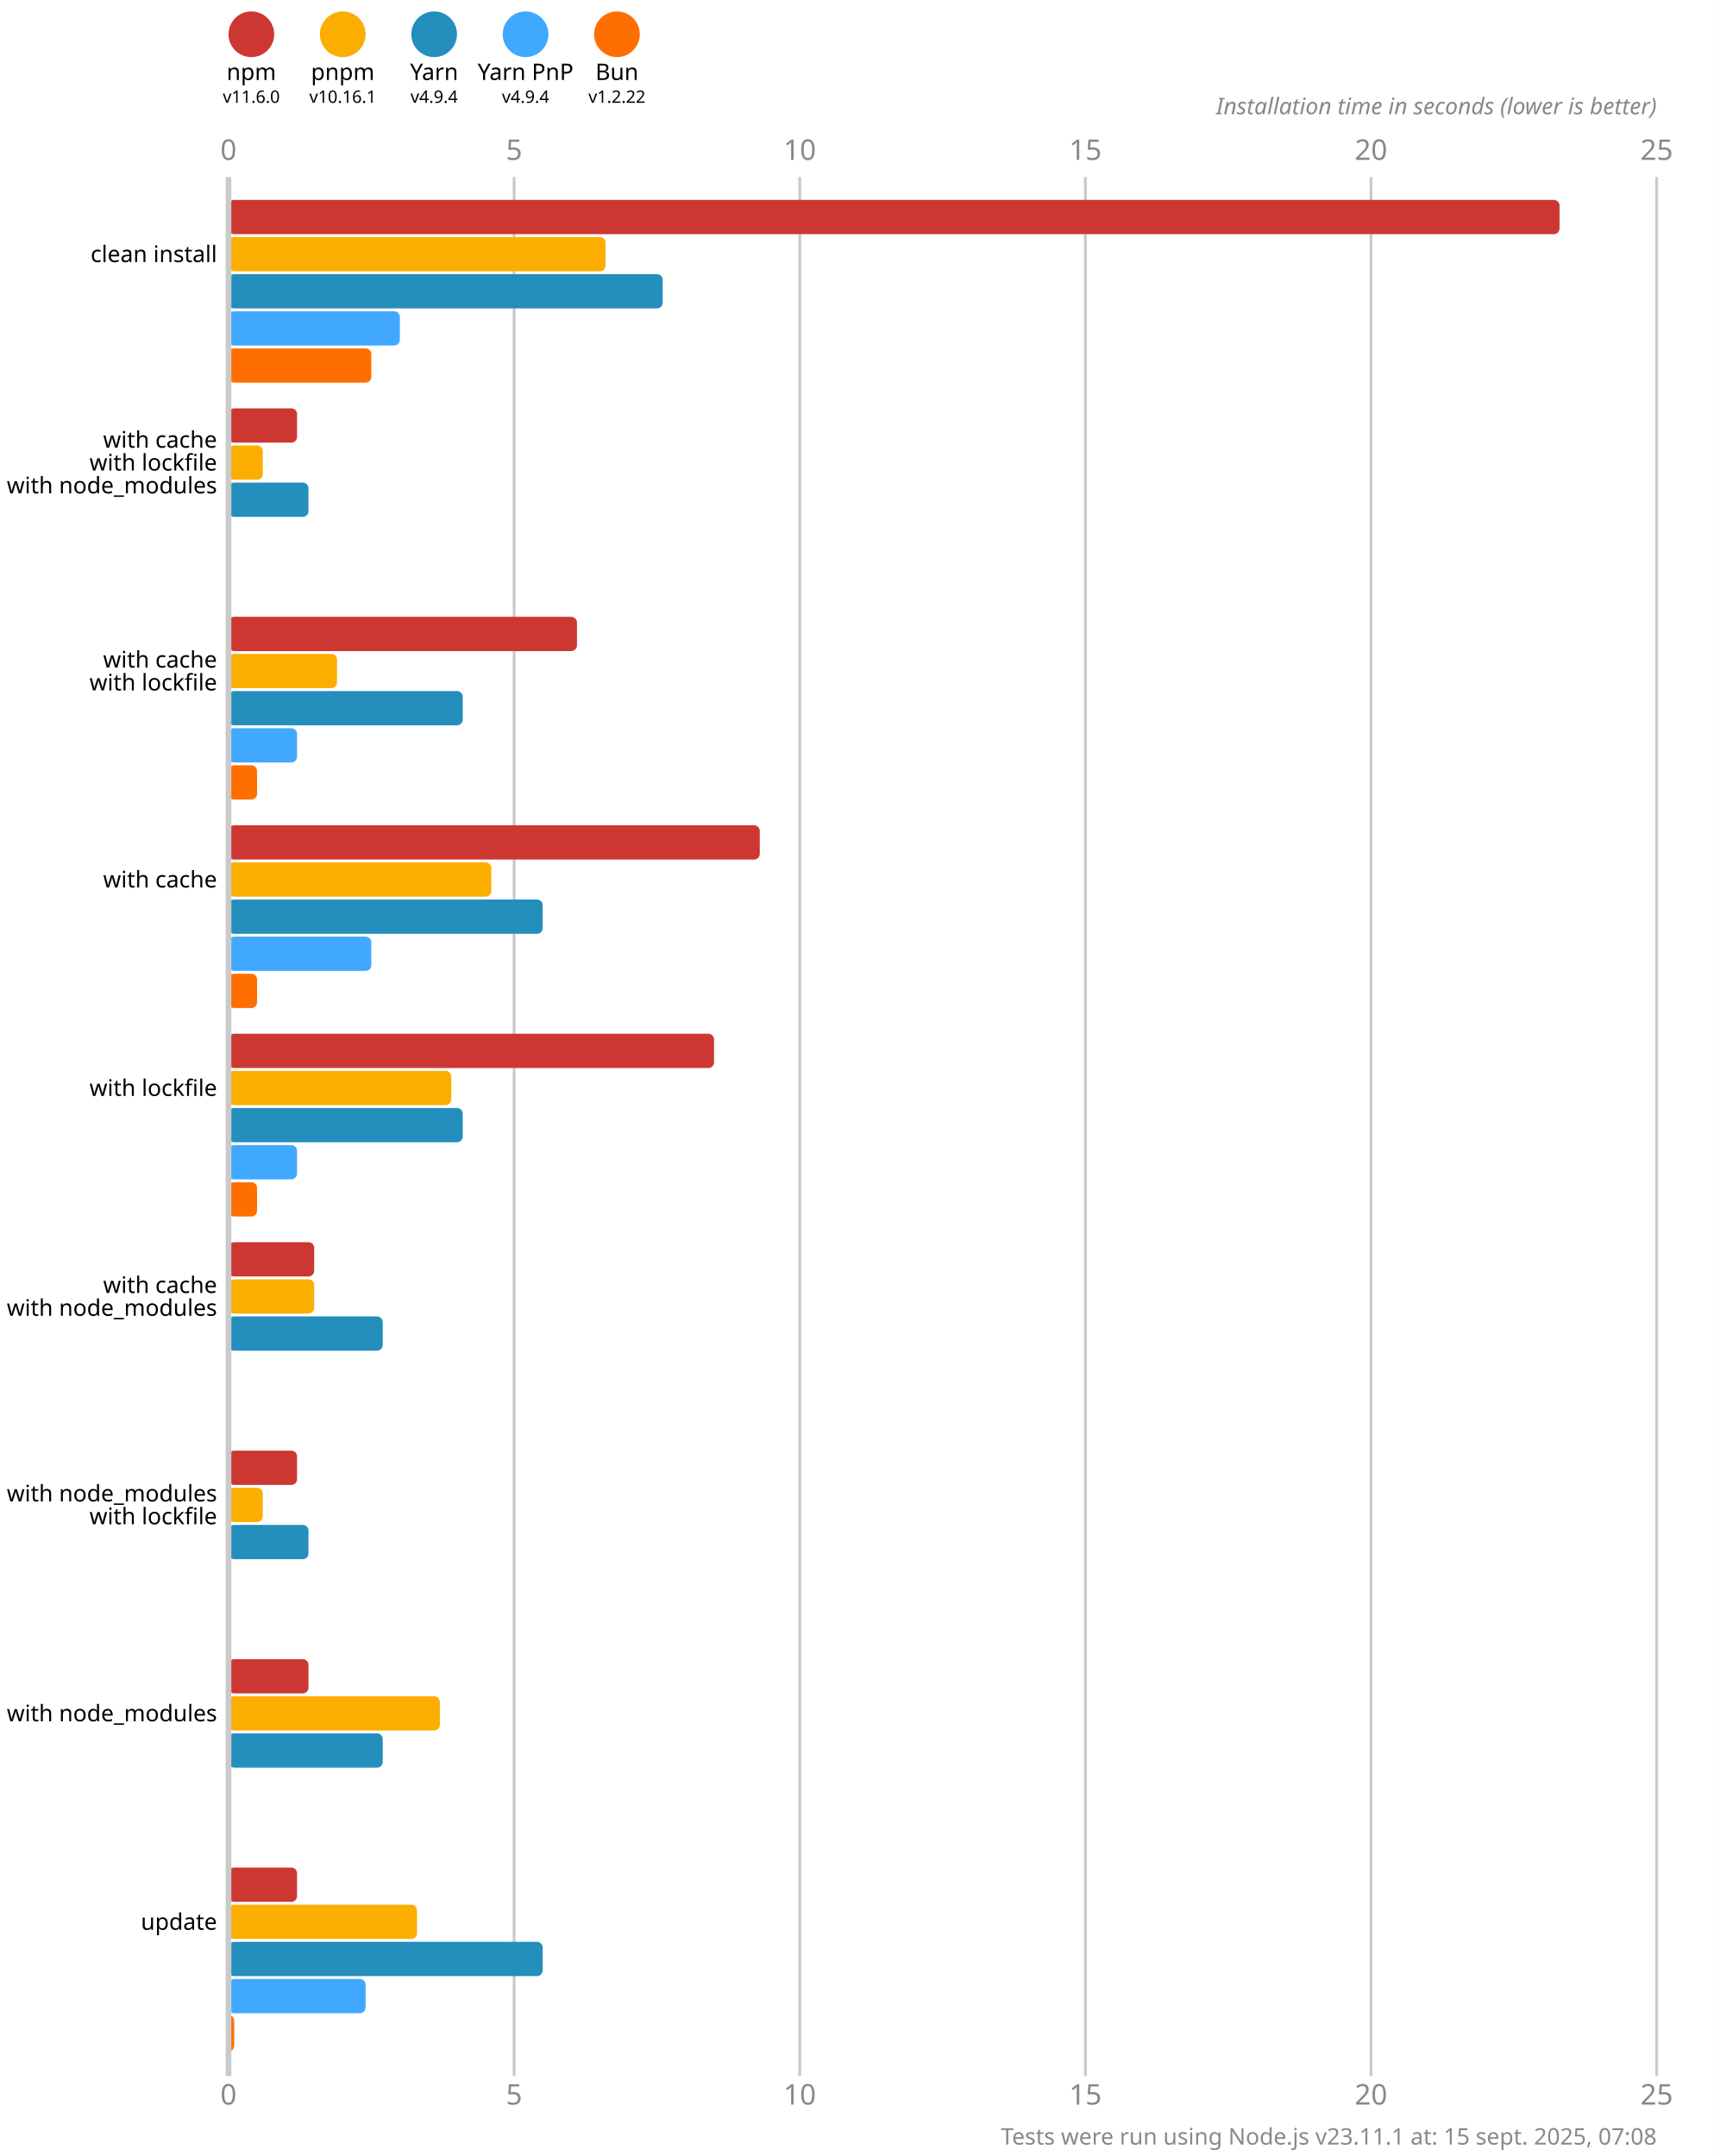
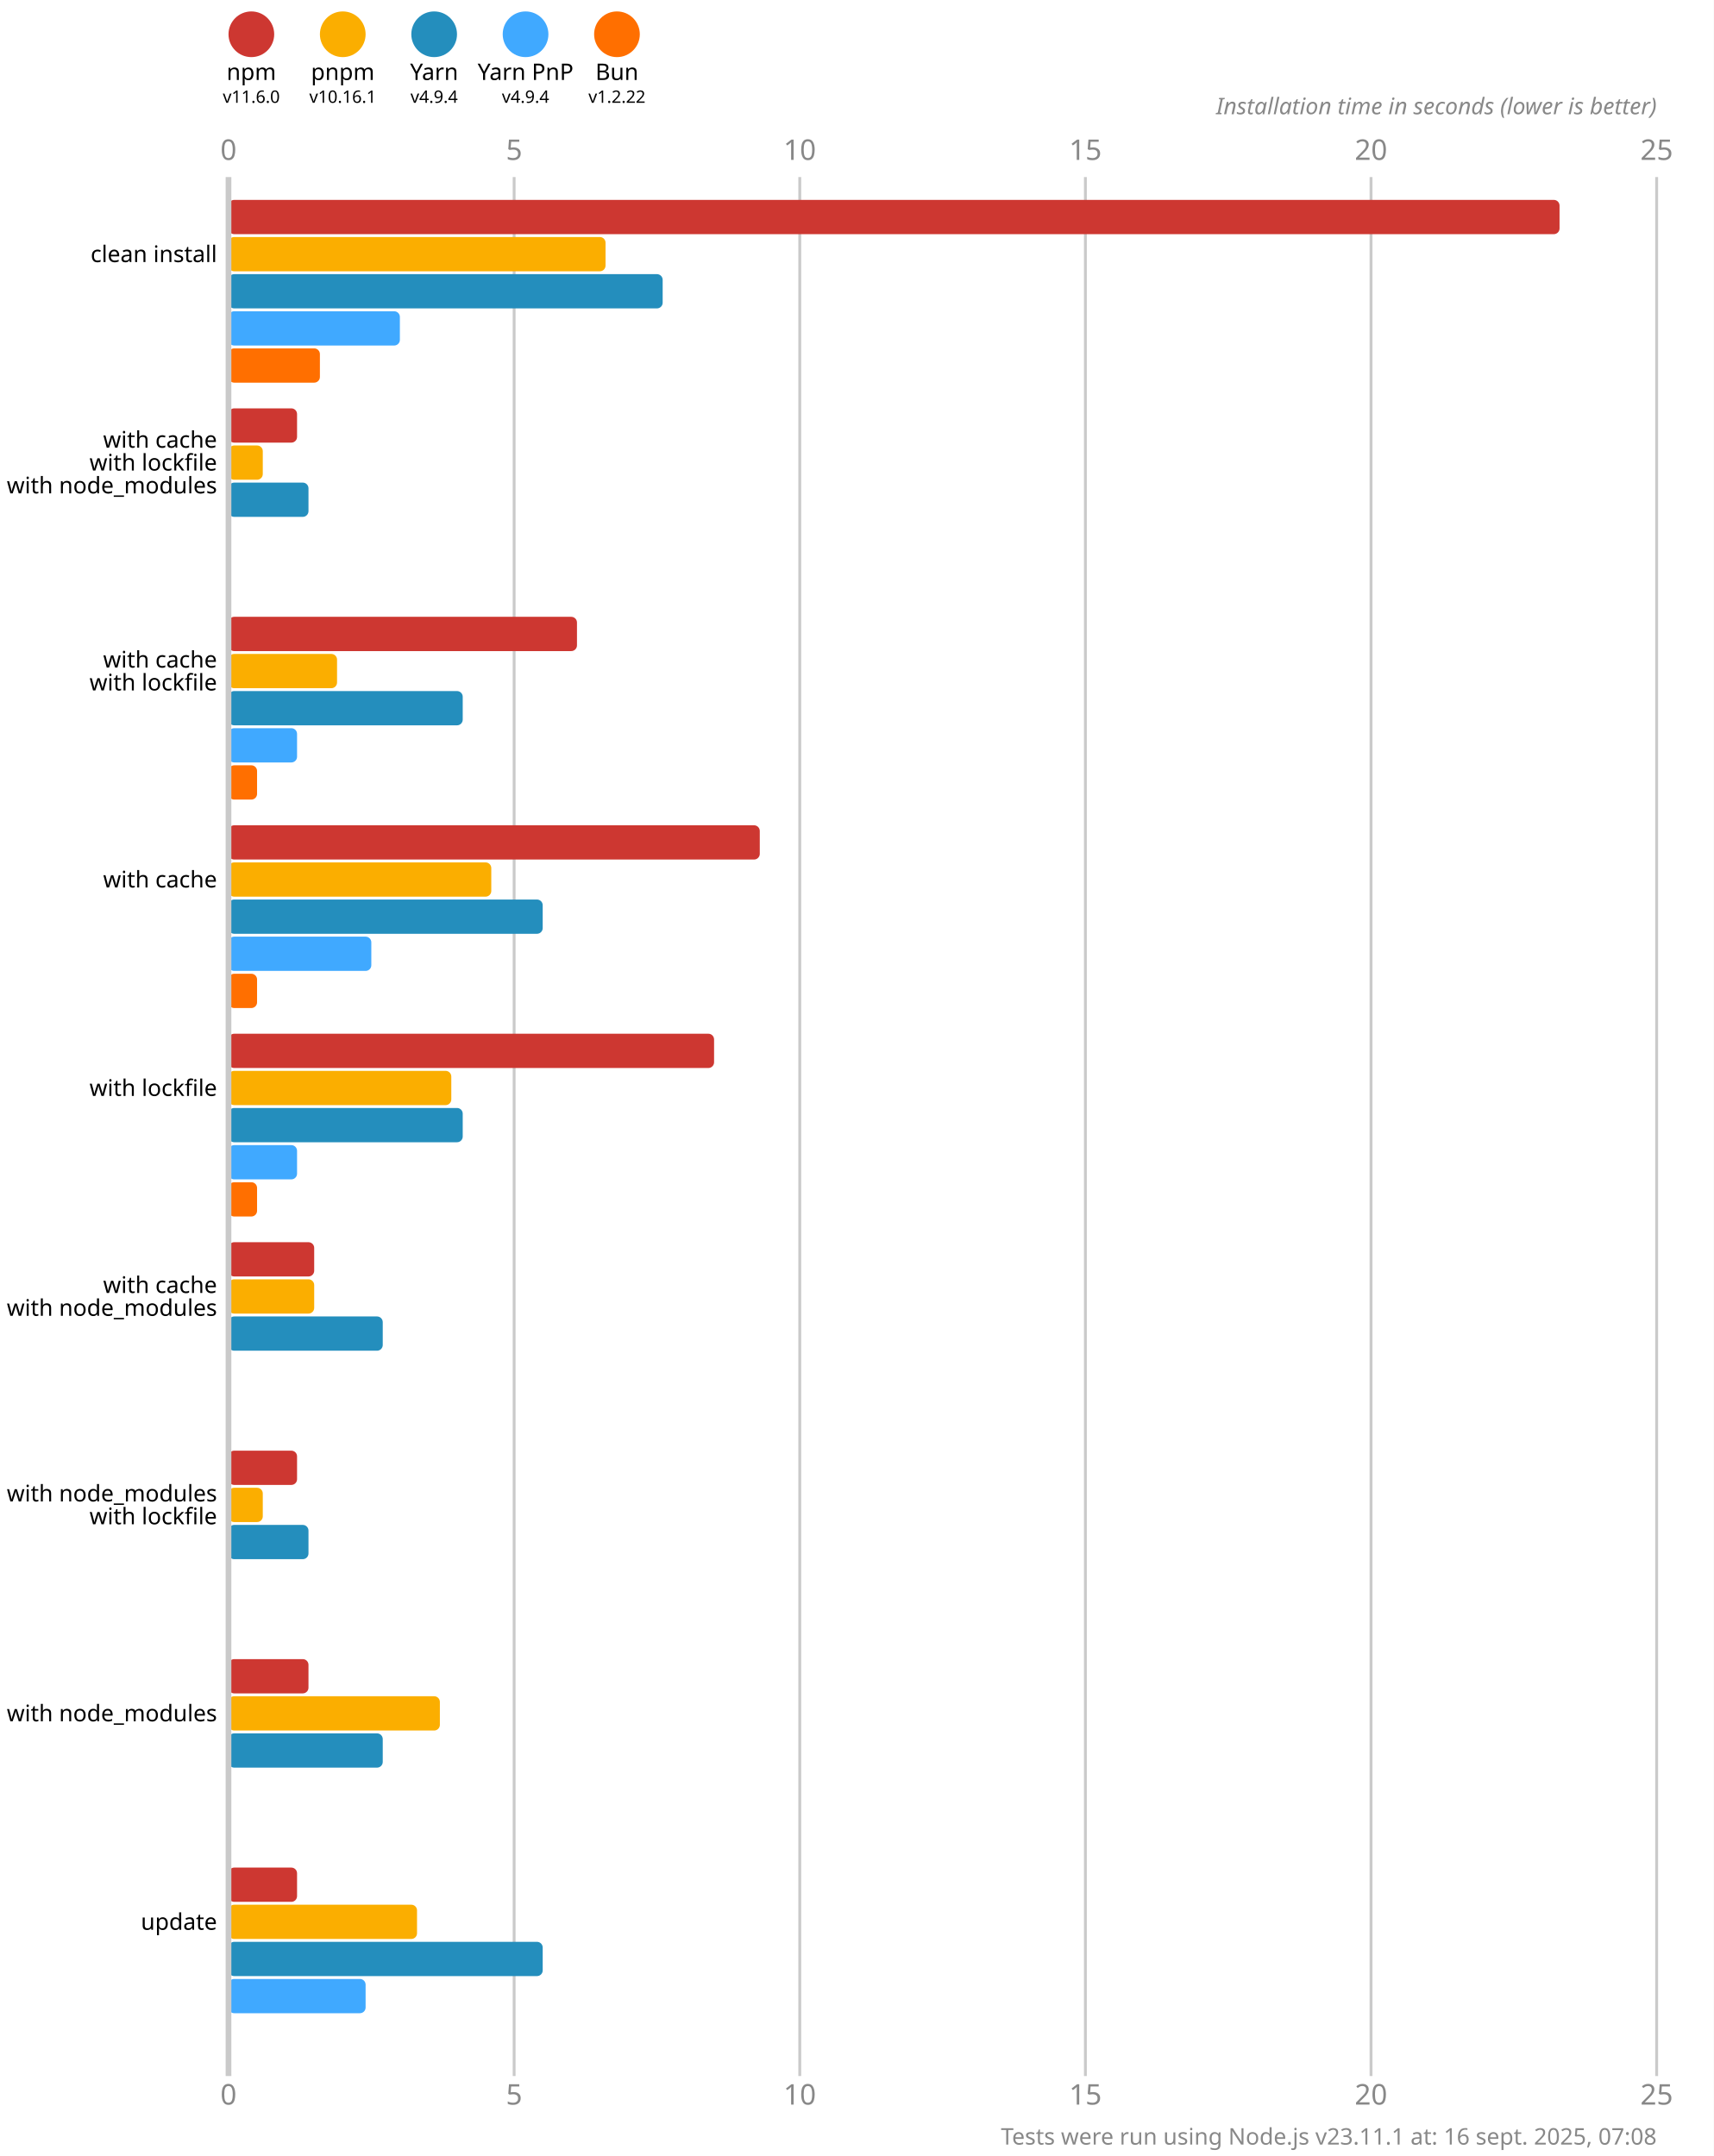
<svg xmlns="http://www.w3.org/2000/svg" version="1.1" viewBox="0 0 300 377.5">
  <style>
    .font { font-family: sans-serif; }
    .s3 { font-size: 3px; }
    .s4 { font-size: 4px; }
    .s5 { font-size: 5px; }
    .line { stroke: #cacaca; }
    .width { stroke-width: 0.5; }
    .text { fill: #888; }
  </style>
  <rect x="0" y="0" width="300" height="377.5" fill="#fff" />
  <circle cx="44" cy="6" r="4" fill="#cd3731" />
  <text x="44" y="14" class="font s4" text-anchor="middle">npm</text>
  <text x="44" y="18" class="font s3" text-anchor="middle">v11.6.0</text>
  <circle cx="60" cy="6" r="4" fill="#fbae00" />
  <text x="60" y="14" class="font s4" text-anchor="middle">pnpm</text>
  <text x="60" y="18" class="font s3" text-anchor="middle">v10.16.1</text>
  <circle cx="76" cy="6" r="4" fill="#248ebd" />
  <text x="76" y="14" class="font s4" text-anchor="middle">Yarn</text>
  <text x="76" y="18" class="font s3" text-anchor="middle">v4.9.4</text>
  <circle cx="92" cy="6" r="4" fill="#40a9ff" />
  <text x="92" y="14" class="font s4" text-anchor="middle">Yarn PnP</text>
  <text x="92" y="18" class="font s3" text-anchor="middle">v4.9.4</text>
  <circle cx="108" cy="6" r="4" fill="#ff6f00" />
  <text x="108" y="14" class="font s4" text-anchor="middle">Bun</text>
  <text x="108" y="18" class="font s3" text-anchor="middle">v1.2.22</text>
  <text x="40" y="28" class="font s5 text" text-anchor="middle">0</text>
  <text x="40" y="368.5" class="font s5 text" text-anchor="middle">0</text>
  <line x1="90" y1="31" x2="90" y2="363.5" class="line width" />
  <text x="90" y="28" class="font s5 text" text-anchor="middle">5</text>
  <text x="90" y="368.5" class="font s5 text" text-anchor="middle">5</text>
  <line x1="140" y1="31" x2="140" y2="363.5" class="line width" />
  <text x="140" y="28" class="font s5 text" text-anchor="middle">10</text>
  <text x="140" y="368.5" class="font s5 text" text-anchor="middle">10</text>
  <line x1="190" y1="31" x2="190" y2="363.5" class="line width" />
  <text x="190" y="28" class="font s5 text" text-anchor="middle">15</text>
  <text x="190" y="368.5" class="font s5 text" text-anchor="middle">15</text>
  <line x1="240" y1="31" x2="240" y2="363.5" class="line width" />
  <text x="240" y="28" class="font s5 text" text-anchor="middle">20</text>
  <text x="240" y="368.5" class="font s5 text" text-anchor="middle">20</text>
  <line x1="290" y1="31" x2="290" y2="363.5" class="line width" />
  <text x="290" y="28" class="font s5 text" text-anchor="middle">25</text>
  <text x="290" y="368.5" class="font s5 text" text-anchor="middle">25</text>
  <text x="290" y="20" class="font s4 text" font-style="italic" text-anchor="end">Installation time in seconds (lower is better)</text>
  <rect x="40" y="35" width="233" height="6" fill="#cd3731" rx="1" ry="1" />
  <rect x="40" y="41.5" width="66" height="6" fill="#fbae00" rx="1" ry="1" />
  <rect x="40" y="48" width="76" height="6" fill="#248ebd" rx="1" ry="1" />
  <rect x="40" y="54.5" width="30" height="6" fill="#40a9ff" rx="1" ry="1" />
-   <rect x="40" y="61" width="25" height="6" fill="#ff6f00" rx="1" ry="1" />
+   <rect x="40" y="61" width="16" height="6" fill="#ff6f00" rx="1" ry="1" />
  <rect x="40" y="71.5" width="12" height="6" fill="#cd3731" rx="1" ry="1" />
  <rect x="40" y="78" width="6" height="6" fill="#fbae00" rx="1" ry="1" />
  <rect x="40" y="84.5" width="14" height="6" fill="#248ebd" rx="1" ry="1" />
  <rect x="40" y="91" width="0" height="6" fill="#40a9ff" rx="1" ry="1" />
  <rect x="40" y="97.5" width="0" height="6" fill="#ff6f00" rx="1" ry="1" />
  <rect x="40" y="108" width="61" height="6" fill="#cd3731" rx="1" ry="1" />
  <rect x="40" y="114.5" width="19" height="6" fill="#fbae00" rx="1" ry="1" />
  <rect x="40" y="121" width="41" height="6" fill="#248ebd" rx="1" ry="1" />
  <rect x="40" y="127.5" width="12" height="6" fill="#40a9ff" rx="1" ry="1" />
  <rect x="40" y="134" width="5" height="6" fill="#ff6f00" rx="1" ry="1" />
  <rect x="40" y="144.5" width="93" height="6" fill="#cd3731" rx="1" ry="1" />
  <rect x="40" y="151" width="46" height="6" fill="#fbae00" rx="1" ry="1" />
  <rect x="40" y="157.5" width="55" height="6" fill="#248ebd" rx="1" ry="1" />
  <rect x="40" y="164" width="25" height="6" fill="#40a9ff" rx="1" ry="1" />
  <rect x="40" y="170.5" width="5" height="6" fill="#ff6f00" rx="1" ry="1" />
  <rect x="40" y="181" width="85" height="6" fill="#cd3731" rx="1" ry="1" />
  <rect x="40" y="187.5" width="39" height="6" fill="#fbae00" rx="1" ry="1" />
  <rect x="40" y="194" width="41" height="6" fill="#248ebd" rx="1" ry="1" />
  <rect x="40" y="200.5" width="12" height="6" fill="#40a9ff" rx="1" ry="1" />
  <rect x="40" y="207" width="5" height="6" fill="#ff6f00" rx="1" ry="1" />
  <rect x="40" y="217.5" width="15" height="6" fill="#cd3731" rx="1" ry="1" />
  <rect x="40" y="224" width="15" height="6" fill="#fbae00" rx="1" ry="1" />
  <rect x="40" y="230.5" width="27" height="6" fill="#248ebd" rx="1" ry="1" />
  <rect x="40" y="237" width="0" height="6" fill="#40a9ff" rx="1" ry="1" />
  <rect x="40" y="243.5" width="0" height="6" fill="#ff6f00" rx="1" ry="1" />
  <rect x="40" y="254" width="12" height="6" fill="#cd3731" rx="1" ry="1" />
  <rect x="40" y="260.5" width="6" height="6" fill="#fbae00" rx="1" ry="1" />
  <rect x="40" y="267" width="14" height="6" fill="#248ebd" rx="1" ry="1" />
  <rect x="40" y="273.5" width="0" height="6" fill="#40a9ff" rx="1" ry="1" />
  <rect x="40" y="280" width="0" height="6" fill="#ff6f00" rx="1" ry="1" />
  <rect x="40" y="290.5" width="14" height="6" fill="#cd3731" rx="1" ry="1" />
  <rect x="40" y="297" width="37" height="6" fill="#fbae00" rx="1" ry="1" />
  <rect x="40" y="303.5" width="27" height="6" fill="#248ebd" rx="1" ry="1" />
  <rect x="40" y="310" width="0" height="6" fill="#40a9ff" rx="1" ry="1" />
  <rect x="40" y="316.5" width="0" height="6" fill="#ff6f00" rx="1" ry="1" />
  <rect x="40" y="327" width="12" height="6" fill="#cd3731" rx="1" ry="1" />
  <rect x="40" y="333.5" width="33" height="6" fill="#fbae00" rx="1" ry="1" />
  <rect x="40" y="340" width="55" height="6" fill="#248ebd" rx="1" ry="1" />
  <rect x="40" y="346.5" width="24" height="6" fill="#40a9ff" rx="1" ry="1" />
-   <rect x="40" y="353" width="1" height="6" fill="#ff6f00" rx="1" ry="1" />
+   <rect x="40" y="353" width="0" height="6" fill="#ff6f00" rx="1" ry="1" />
  <line x1="40" y1="31" x2="40" y2="363.5" class="line" />
  <text x="38" y="44.5" class="font s4" dominant-baseline="middle" text-anchor="end">clean install</text>
  <text x="38" y="77" class="font s4" dominant-baseline="middle" text-anchor="end">with cache</text>
  <text x="38" y="81" class="font s4" dominant-baseline="middle" text-anchor="end">with lockfile</text>
  <text x="38" y="85" class="font s4" dominant-baseline="middle" text-anchor="end">with node_modules</text>
  <text x="38" y="115.5" class="font s4" dominant-baseline="middle" text-anchor="end">with cache</text>
  <text x="38" y="119.5" class="font s4" dominant-baseline="middle" text-anchor="end">with lockfile</text>
  <text x="38" y="154" class="font s4" dominant-baseline="middle" text-anchor="end">with cache</text>
  <text x="38" y="190.5" class="font s4" dominant-baseline="middle" text-anchor="end">with lockfile</text>
  <text x="38" y="225" class="font s4" dominant-baseline="middle" text-anchor="end">with cache</text>
  <text x="38" y="229" class="font s4" dominant-baseline="middle" text-anchor="end">with node_modules</text>
  <text x="38" y="261.5" class="font s4" dominant-baseline="middle" text-anchor="end">with node_modules</text>
  <text x="38" y="265.5" class="font s4" dominant-baseline="middle" text-anchor="end">with lockfile</text>
  <text x="38" y="300" class="font s4" dominant-baseline="middle" text-anchor="end">with node_modules</text>
  <text x="38" y="336.5" class="font s4" dominant-baseline="middle" text-anchor="end">update</text>
-   <text x="290" y="375.5" class="font s4 text" text-anchor="end">Tests were run using Node.js v23.11.1 at: 15 sept. 2025, 07:08</text>
+   <text x="290" y="375.5" class="font s4 text" text-anchor="end">Tests were run using Node.js v23.11.1 at: 16 sept. 2025, 07:08</text>
</svg>
